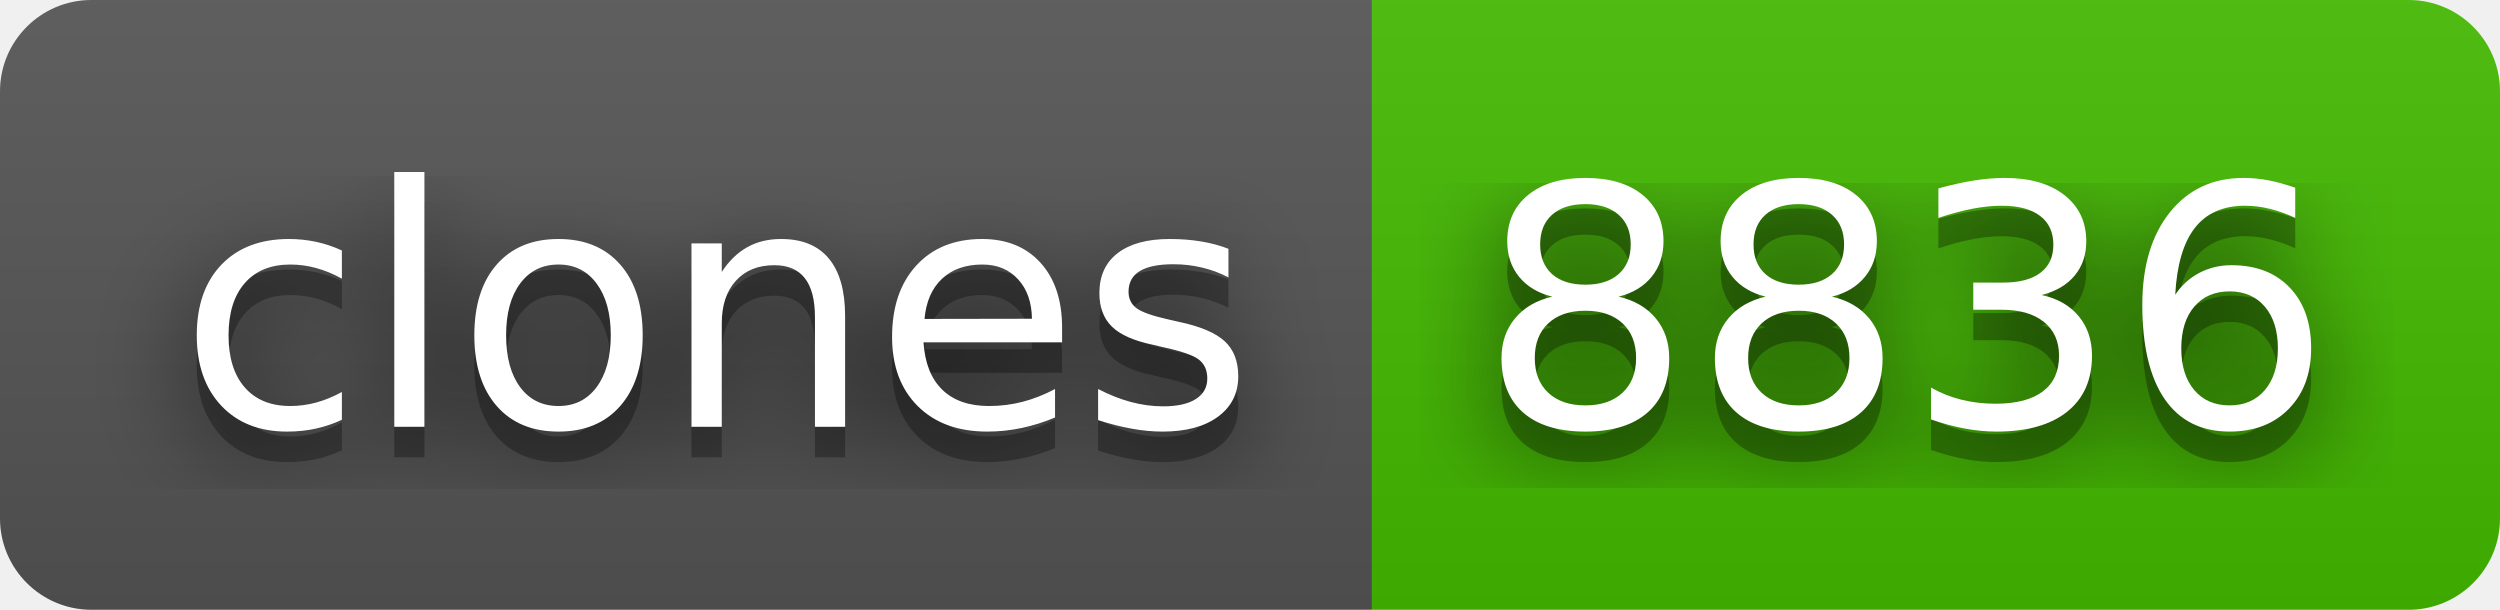
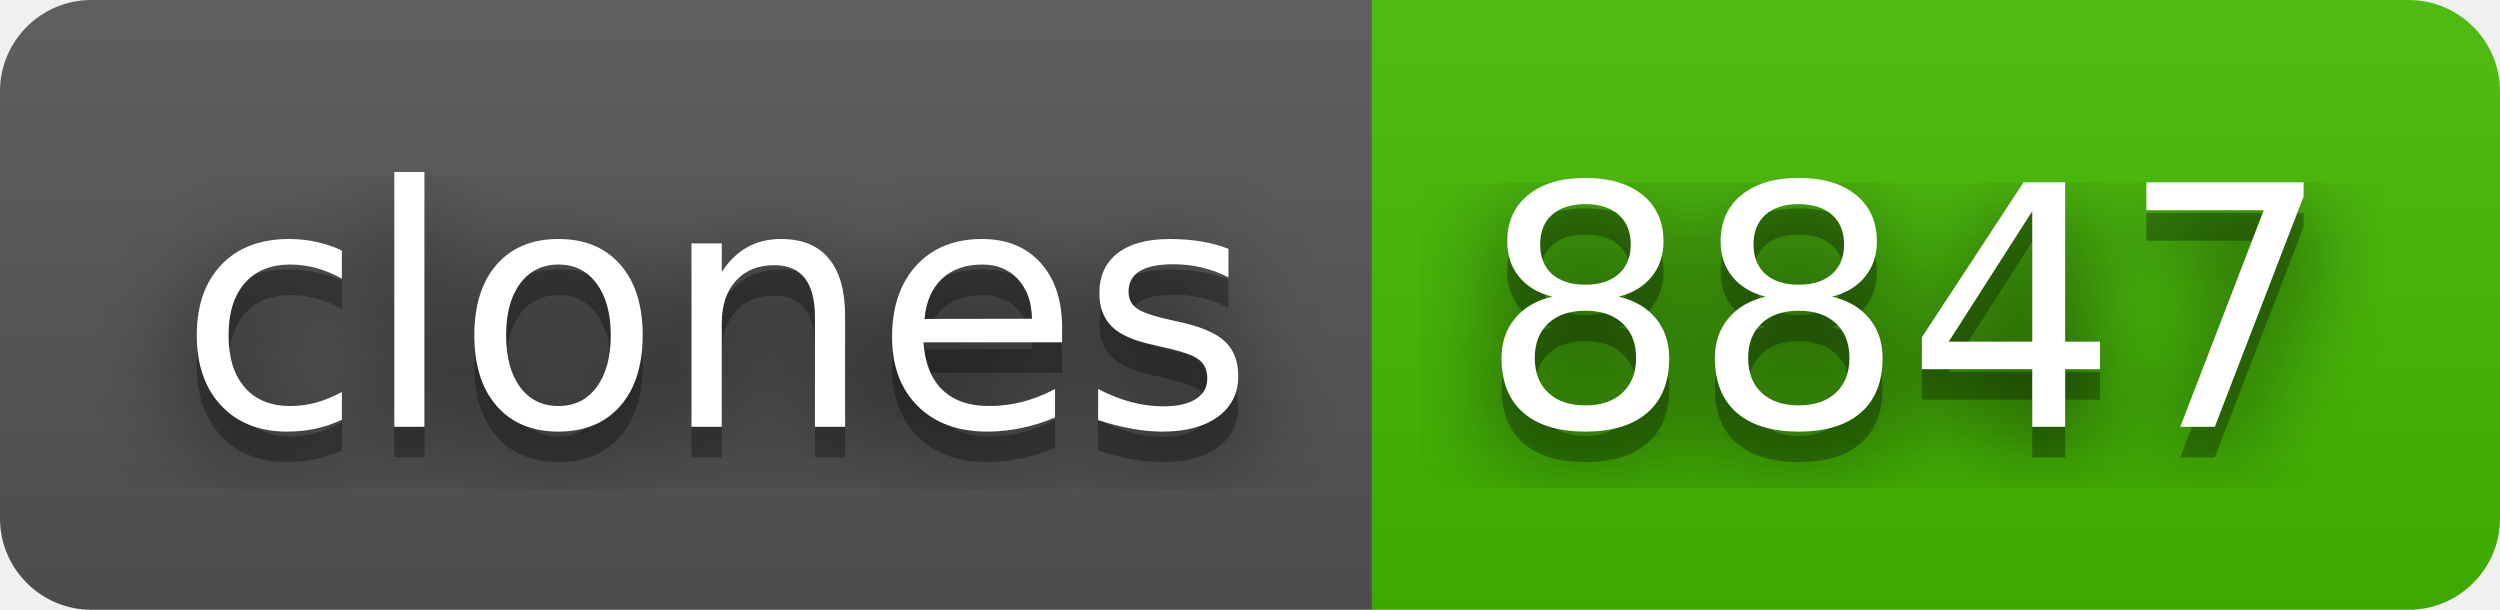
- <svg xmlns="http://www.w3.org/2000/svg" width="82" height="20" role="img" aria-label="clones: 8836">
+ <svg xmlns="http://www.w3.org/2000/svg" width="82" height="20" role="img" aria-label="clones: 8847">
  <filter id="blur">
    <feGaussianBlur stdDeviation="16" />
  </filter>
  <linearGradient id="s" x2="0" y2="100%">
    <stop offset="0" stop-color="#bbb" stop-opacity=".1" />
    <stop offset="1" stop-opacity=".1" />
  </linearGradient>
  <clipPath id="r">
    <rect width="82" height="20" rx="3" />
  </clipPath>
  <g clip-path="url(#r)">
    <rect width="45" height="20" fill="#555" />
    <rect x="45" width="37" height="20" fill="#4b0" />
    <rect width="82" height="20" fill="url(#s)" />
  </g>
  <g fill="#fff" text-anchor="middle" font-family="Verdana,Geneva,DejaVu Sans,sans-serif" text-rendering="geometricPrecision" font-size="110">
    <g transform="scale(.1)">
      <g aria-hidden="true" fill="#010101">
        <text x="235" y="150" fill-opacity=".8" filter="url(#blur)" textLength="350">clones</text>
        <text x="235" y="150" fill-opacity=".3" textLength="350">clones</text>
      </g>
      <text x="235" y="140" textLength="350">clones</text>
    </g>
    <g transform="scale(.1)">
      <g aria-hidden="true" fill="#010101">
-         <text x="625" y="150" fill-opacity=".8" filter="url(#blur)" textLength="270">8836</text>
-         <text x="625" y="150" fill-opacity=".3" textLength="270">8836</text>
+         <text x="625" y="150" fill-opacity=".8" filter="url(#blur)" textLength="270">8847</text>
+         <text x="625" y="150" fill-opacity=".3" textLength="270">8847</text>
      </g>
-       <text x="625" y="140" textLength="270">8836</text>
+       <text x="625" y="140" textLength="270">8847</text>
    </g>
  </g>
</svg>
